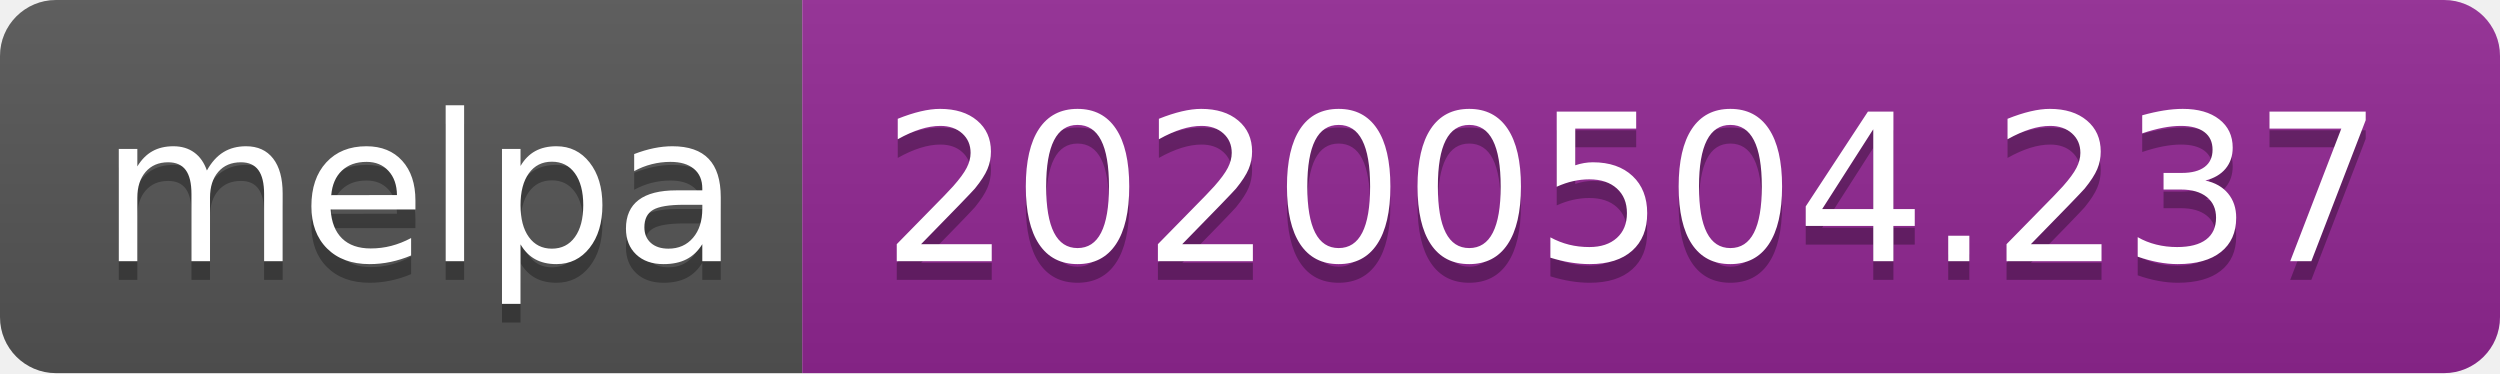
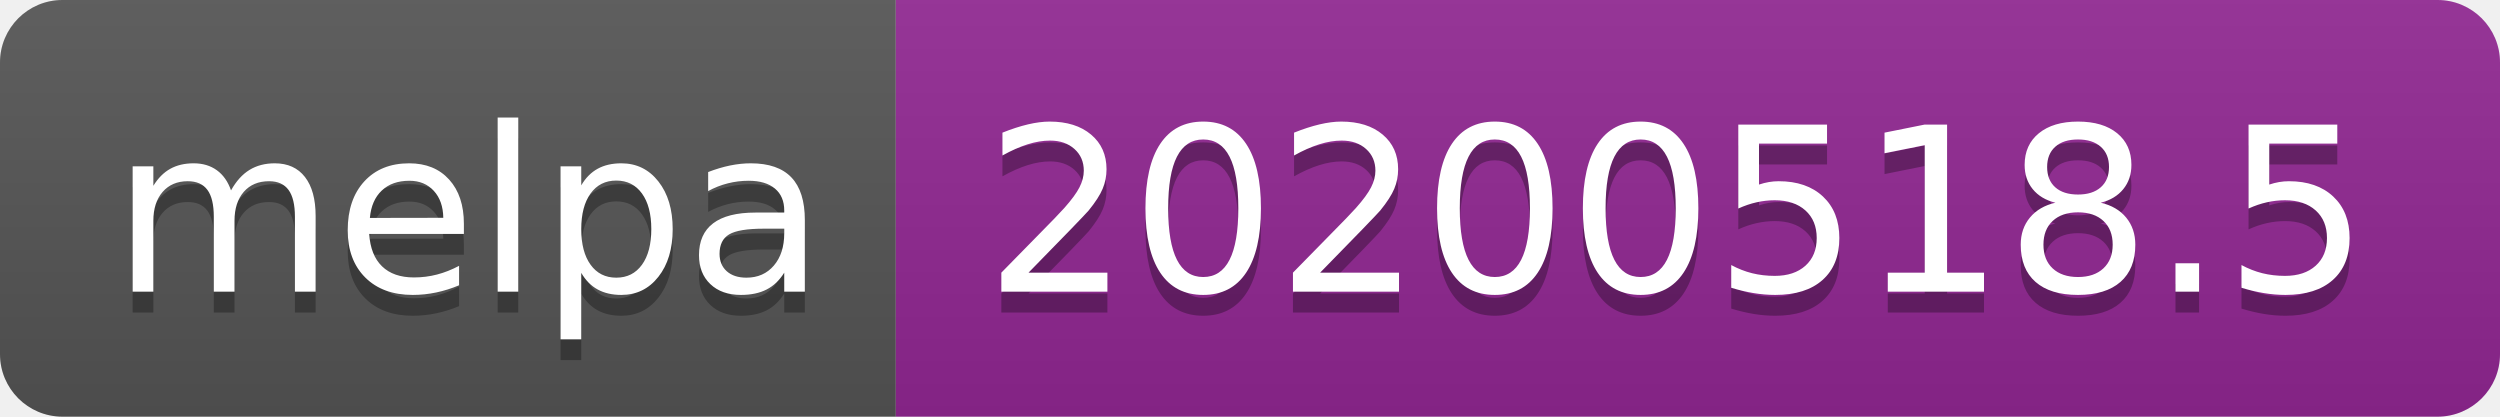
- <svg xmlns="http://www.w3.org/2000/svg" width="134" height="20">
+ <svg xmlns="http://www.w3.org/2000/svg" width="120" height="20">
  <linearGradient id="s" x2="0" y2="100%">
    <stop offset="0" stop-color="#bbb" stop-opacity=".1" />
    <stop offset="1" stop-opacity=".1" />
  </linearGradient>
  <clipPath id="r">
-     <rect width="134" height="20" rx="3" fill="#fff" />
+     <rect width="120" height="20" rx="3" fill="#fff" />
  </clipPath>
  <g clip-path="url(#r)">
    <rect width="43" height="20" fill="#555" />
-     <rect x="43" width="91" height="20" fill="#922793" />
-     <rect width="134" height="20" fill="url(#s)" />
+     <rect x="43" width="77" height="20" fill="#922793" />
+     <rect width="120" height="20" fill="url(#s)" />
  </g>
  <g fill="#fff" text-anchor="middle" font-family="Verdana,Geneva,DejaVu Sans,sans-serif" text-rendering="geometricPrecision" font-size="110">
    <text x="225" y="150" fill="#010101" fill-opacity=".3" transform="scale(.1)" textLength="330">melpa</text>
    <text x="225" y="140" transform="scale(.1)" textLength="330">melpa</text>
-     <text x="875" y="150" fill="#010101" fill-opacity=".3" transform="scale(.1)" textLength="810">20200504.237</text>
-     <text x="875" y="140" transform="scale(.1)" textLength="810">20200504.237</text>
+     <text x="805" y="150" fill="#010101" fill-opacity=".3" transform="scale(.1)" textLength="670">20200518.5</text>
+     <text x="805" y="140" transform="scale(.1)" textLength="670">20200518.5</text>
  </g>
</svg>
